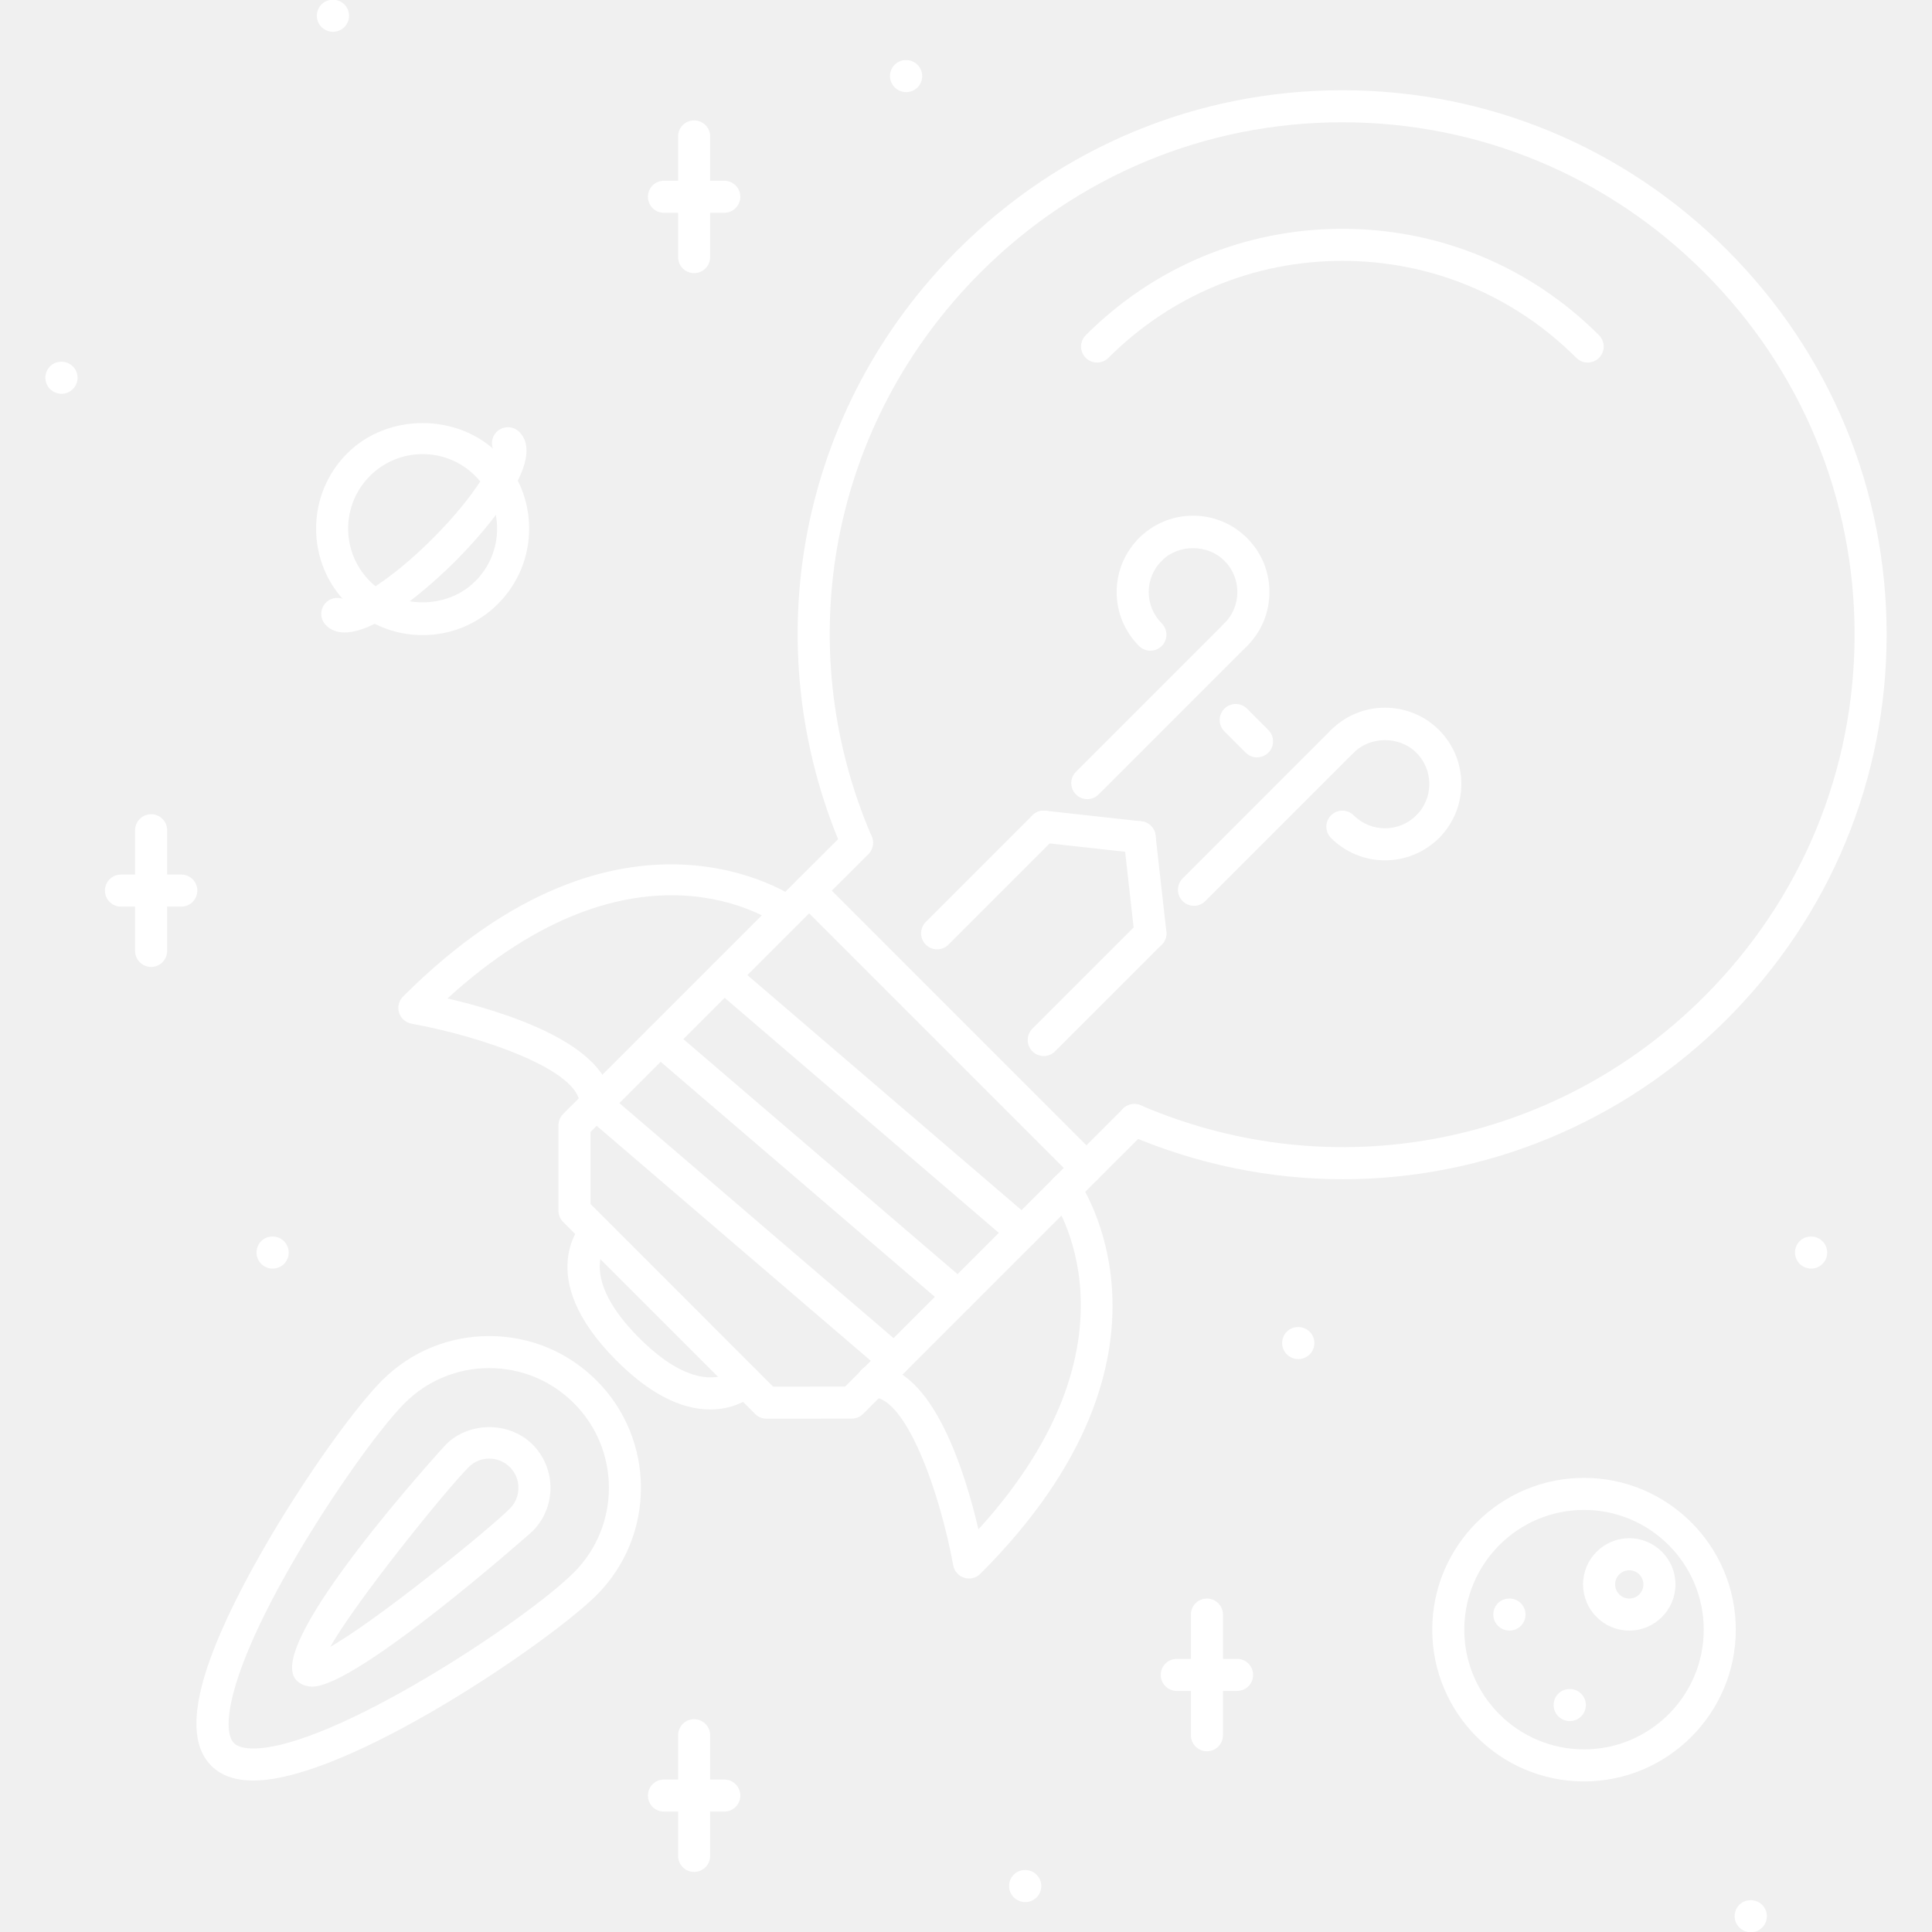
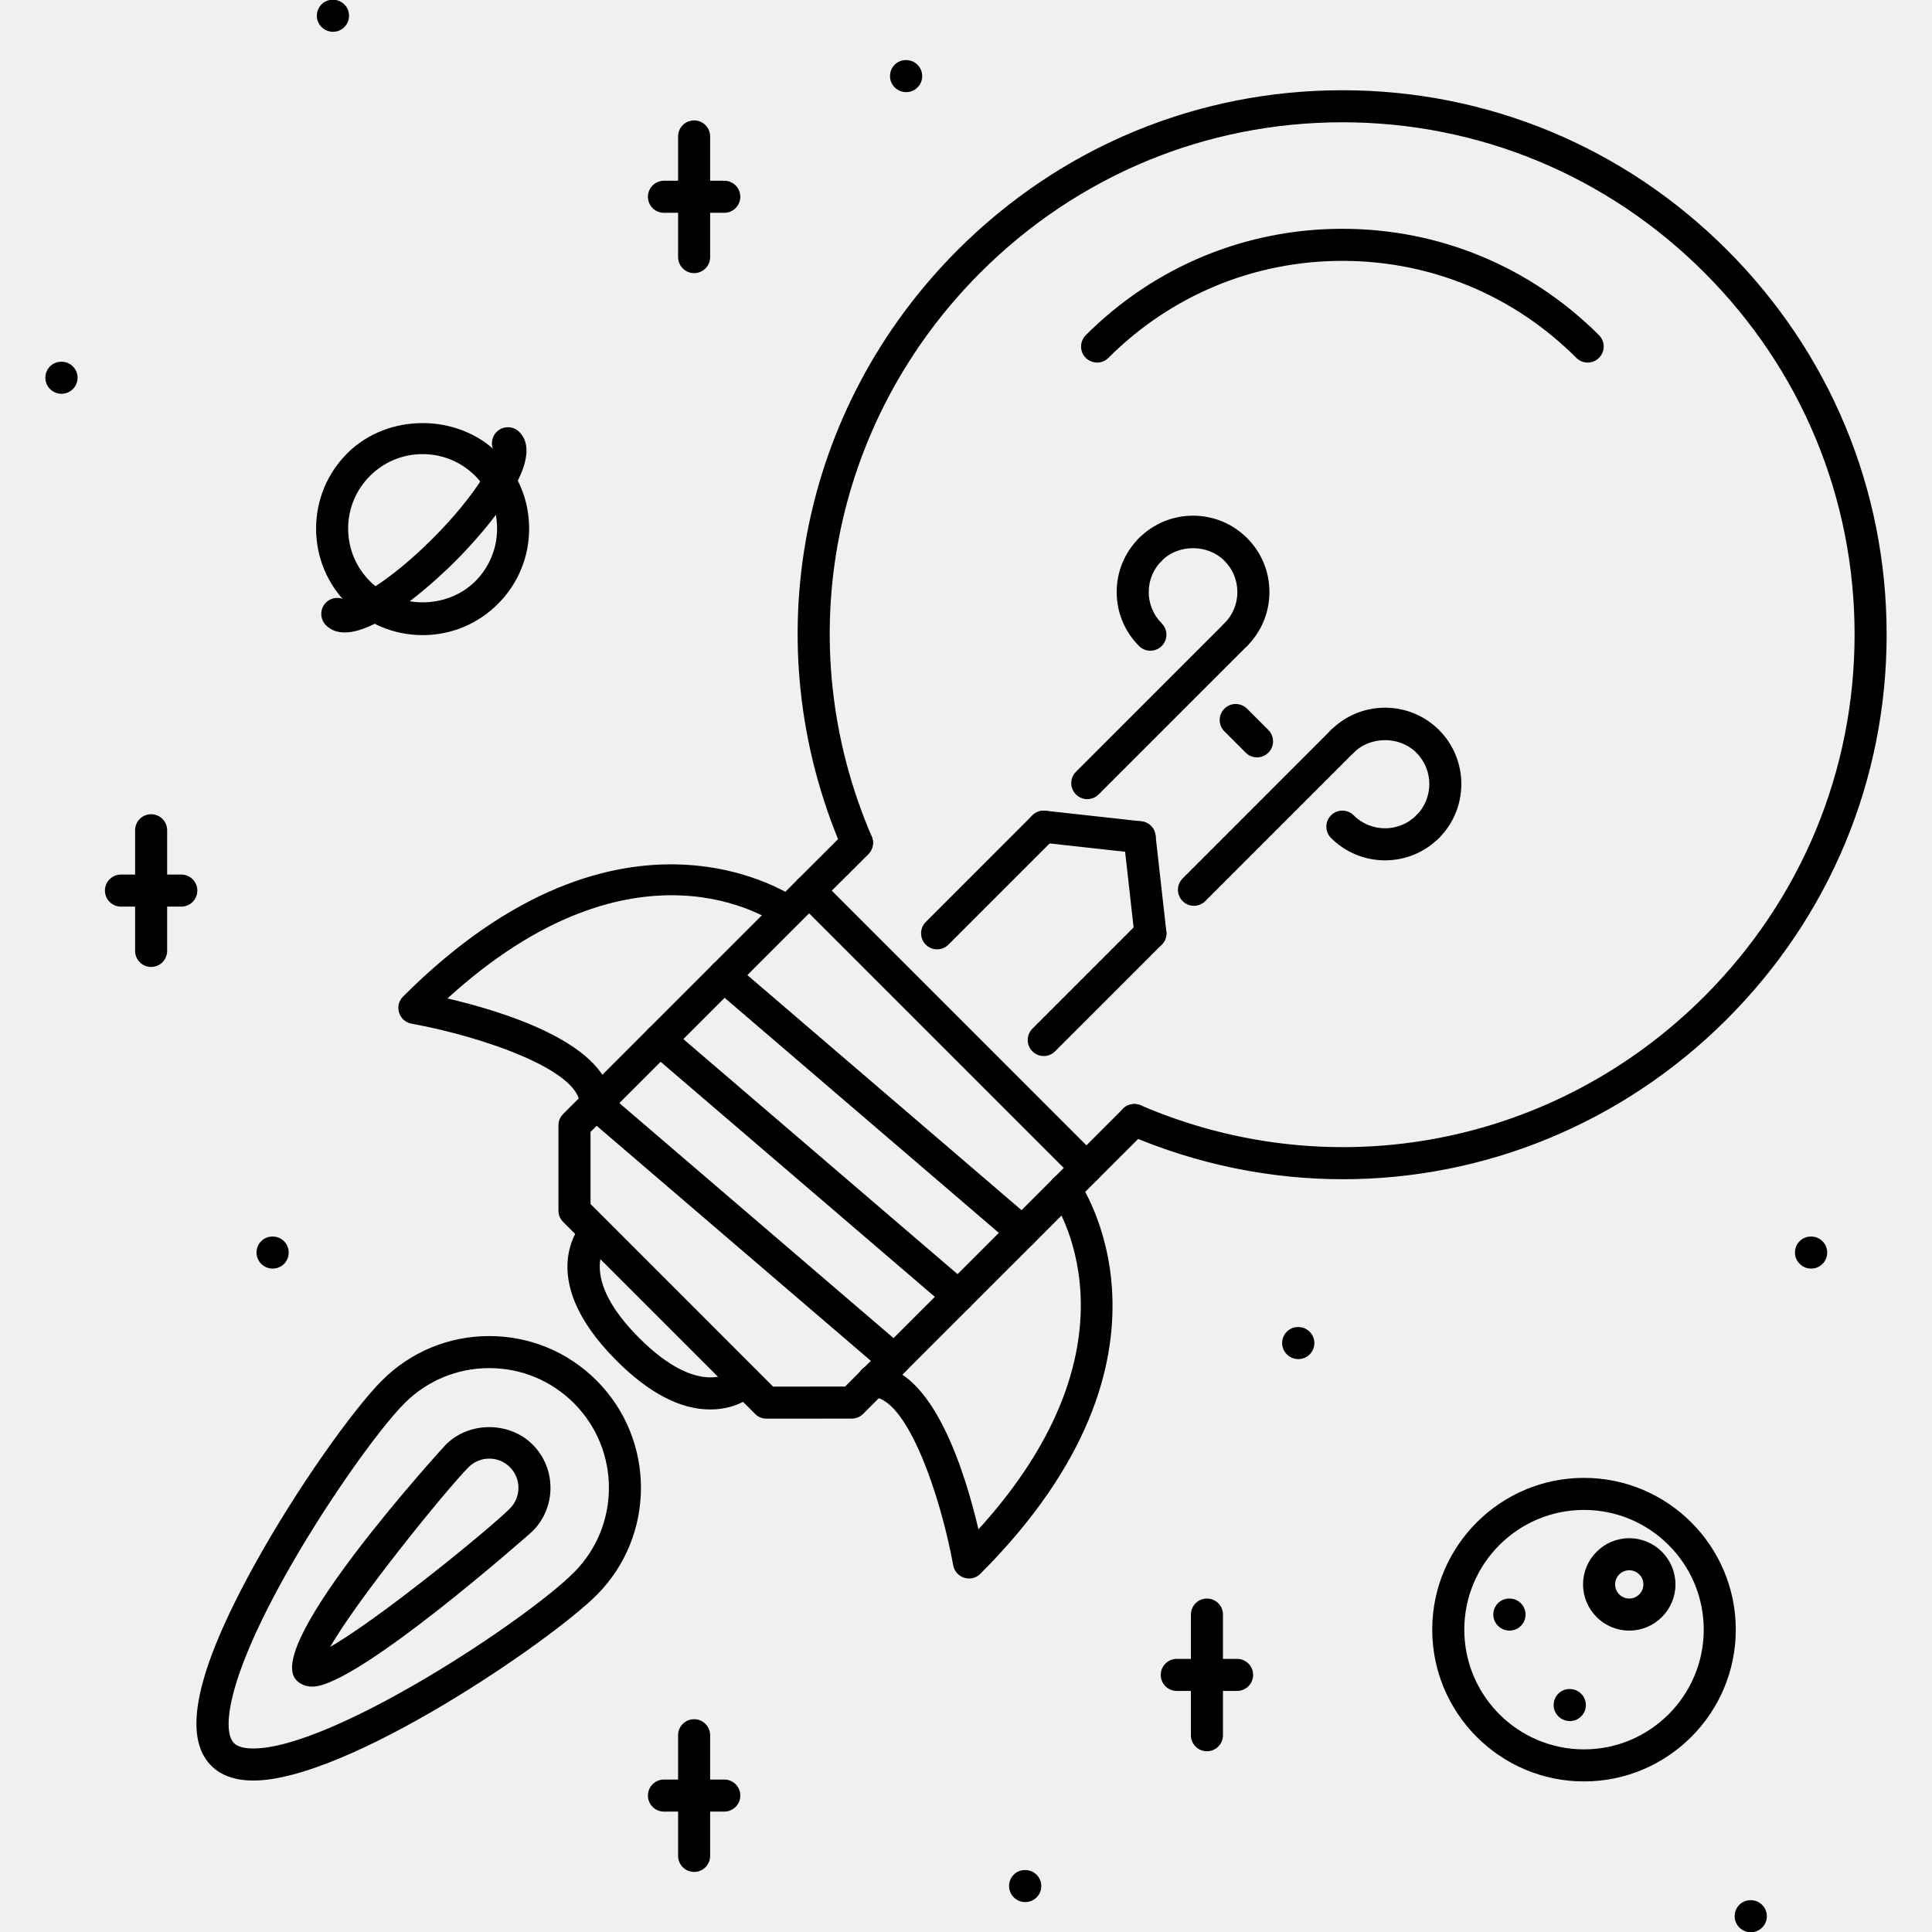
- <svg xmlns="http://www.w3.org/2000/svg" width="800px" height="800px" viewBox="0 0 1024 1024" fill="#ffffff" class="icon" version="1.1" stroke="#ffffff">
+ <svg xmlns="http://www.w3.org/2000/svg" width="800px" height="800px" viewBox="0 0 1024 1024" fill="currentColor" class="icon" version="1.1" stroke="currentColor">
  <g id="SVGRepo_bgCarrier" stroke-width="0" />
  <g id="SVGRepo_tracerCarrier" stroke-linecap="round" stroke-linejoin="round" />
  <g id="SVGRepo_iconCarrier">
    <path d="M711.824 624.514c-38.27 0-76.914-7.712-113.75-23.544a7.996 7.996 0 0 1-4.2-10.494c1.75-4.058 6.434-5.9 10.508-4.184 102.632 44.094 220.11 21.39 299.29-57.802 51.446-51.456 79.8-119.71 79.8-192.208 0-72.478-28.34-140.736-79.786-192.174-51.464-51.456-119.73-79.794-192.208-79.794-72.48 0-140.746 28.338-192.192 79.794-79.264 79.264-101.92 196.812-57.702 299.482a8 8 0 0 1-14.692 6.324c-46.818-108.72-22.834-233.194 61.088-317.11 54.478-54.476 126.74-84.478 203.498-84.478s149.032 30.002 203.512 84.478c54.46 54.462 84.468 126.73 84.468 203.488s-30.008 149.028-84.484 203.504c-55.412 55.426-128.548 84.718-203.15 84.718zM406.244 751.422a7.984 7.984 0 0 1-5.652-2.342l-101.756-101.772a7.98 7.98 0 0 1-2.342-5.652V596.44a7.98 7.98 0 0 1 2.342-5.652l124.364-124.364a7.992 7.992 0 0 1 11.304 0l146.972 146.974a7.986 7.986 0 0 1 0 11.304l-124.378 124.348a7.984 7.984 0 0 1-5.644 2.342l-45.204 0.032-0.006-0.002z m-93.762-113.074l97.072 97.086 38.582-0.032 116.388-116.354-135.67-135.668-116.37 116.37v38.598z" fill="" />
    <path d="M508 694.9a7.874 7.874 0 0 1-5.2-1.936l-158.286-135.684a7.966 7.966 0 0 1-0.868-11.258 7.982 7.982 0 0 1 11.266-0.86l158.286 135.684a7.968 7.968 0 0 1 0.868 11.258A7.918 7.918 0 0 1 508 694.9zM541.914 660.988a7.87 7.87 0 0 1-5.2-1.938l-158.288-135.692a7.976 7.976 0 0 1-0.866-11.266 7.978 7.978 0 0 1 11.266-0.868l158.286 135.708a7.974 7.974 0 0 1 0.86 11.256 7.878 7.878 0 0 1-6.058 2.8zM474.078 728.814a7.874 7.874 0 0 1-5.2-1.936l-158.286-135.686a7.968 7.968 0 0 1-0.866-11.258 7.98 7.98 0 0 1 11.266-0.858l158.286 135.684a7.968 7.968 0 0 1 0.866 11.258 7.918 7.918 0 0 1-6.066 2.796zM376.428 746.55c-15.652 0-32.234-8.648-49.332-25.762-44.694-44.75-18.12-72.324-16.964-73.48a7.992 7.992 0 0 1 11.39 11.21c-0.834 0.922-15.808 18.238 16.878 50.964 32.93 32.946 50.27 17.548 50.988 16.894 3.176-2.966 8.212-2.904 11.25 0.25 3.02 3.152 3.036 8.054-0.046 11.148-0.796 0.794-8.158 7.804-21.376 8.68-0.922 0.066-1.85 0.096-2.788 0.096z" fill="" />
    <path d="M513.588 836.144c-0.796 0-1.6-0.124-2.388-0.376a7.99 7.99 0 0 1-5.48-6.184c-6.722-37.066-24.544-89.36-43.11-89.562a7.992 7.992 0 0 1-7.908-8.086c0.038-4.42 3.722-8.308 8.08-7.902 31.296 0.344 48.606 57.524 55.546 87.594 92.816-101.442 40.262-175.81 39.7-176.576a8.002 8.002 0 0 1 1.714-11.18c3.562-2.638 8.558-1.826 11.18 1.716 0.656 0.906 64.894 91.67-51.68 208.21a7.96 7.96 0 0 1-5.654 2.346zM315.738 593.066a7.996 7.996 0 0 1-7.996-7.9c-0.194-18.564-52.478-36.38-89.544-43.094a7.998 7.998 0 0 1-4.224-13.522c116.542-116.566 207.33-52.354 208.226-51.698a7.984 7.984 0 0 1 1.718 11.14 8.004 8.004 0 0 1-11.156 1.772c-3.124-2.248-75.774-52.72-176.632 39.692 30.08 6.932 87.274 24.248 87.602 55.522a7.992 7.992 0 0 1-7.908 8.088h-0.086z" fill="" />
    <path d="M428.852 480.07a7.948 7.948 0 0 1-5.66-2.35 7.988 7.988 0 0 1 0.016-11.304l25.388-25.326c3.13-3.108 8.19-3.124 11.304 0.016a7.992 7.992 0 0 1-0.016 11.304l-25.388 25.326a7.968 7.968 0 0 1-5.644 2.334zM575.824 627.042a7.964 7.964 0 0 1-5.648-2.342 7.988 7.988 0 0 1 0-11.304l25.418-25.388a7.992 7.992 0 1 1 11.304 11.304l-25.422 25.388a7.956 7.956 0 0 1-5.652 2.342zM496.678 502.678a7.992 7.992 0 0 1-5.652-13.646l56.524-56.538a7.992 7.992 0 1 1 11.304 11.304l-56.524 56.538a7.96 7.96 0 0 1-5.652 2.342zM553.204 559.216a7.966 7.966 0 0 1-5.652-2.342 7.988 7.988 0 0 1 0-11.304l56.536-56.54a7.992 7.992 0 1 1 11.304 11.304l-56.536 56.54a7.976 7.976 0 0 1-5.652 2.342z" fill="" />
    <path d="M604.024 451.746c-0.282 0-0.578-0.016-0.872-0.046l-50.824-5.606a8 8 0 0 1-7.074-8.822c0.484-4.378 4.464-7.494 8.82-7.072l50.824 5.606a8 8 0 0 1 7.074 8.822 8.004 8.004 0 0 1-7.948 7.118z" fill="" />
    <path d="M609.738 502.678a7.996 7.996 0 0 1-7.946-7.104l-5.714-50.932a8 8 0 0 1 7.058-8.836c4.418-0.438 8.352 2.678 8.836 7.056l5.714 50.932a8.004 8.004 0 0 1-7.948 8.884zM576.278 423.064a7.992 7.992 0 0 1-5.652-13.646l78.68-78.664a7.994 7.994 0 0 1 11.304 11.304l-78.68 78.662a7.952 7.952 0 0 1-5.652 2.344z" fill="" />
    <path d="M654.958 344.4a7.992 7.992 0 0 1-5.652-13.646 23.854 23.854 0 0 0 7.028-16.964c0-6.402-2.5-12.42-7.028-16.942-9.054-9.064-24.856-9.086-33.914-0.008a8.004 8.004 0 0 1-11.304 0.008 8.002 8.002 0 0 1 0-11.312 39.688 39.688 0 0 1 28.262-11.71c10.68 0 20.704 4.162 28.262 11.71 7.558 7.542 11.71 17.572 11.71 28.252s-4.152 20.72-11.71 28.268a7.97 7.97 0 0 1-5.654 2.344z" fill="" />
    <path d="M609.738 344.4a7.998 7.998 0 0 1-5.652-2.334c-7.554-7.556-11.726-17.596-11.726-28.268s4.172-20.712 11.726-28.268a8 8 0 1 1 11.304 11.32c-4.528 4.528-7.04 10.548-7.04 16.95s2.512 12.42 7.04 16.948a8 8 0 0 1-5.652 13.652zM632.816 479.602a7.992 7.992 0 0 1-5.652-13.646l78.664-78.678a7.992 7.992 0 1 1 11.304 11.304l-78.664 78.678a7.97 7.97 0 0 1-5.652 2.342z" fill="" />
    <path d="M756.71 446.14a7.992 7.992 0 0 1-5.652-13.646c9.356-9.344 9.356-24.56-0.016-33.914-9.054-9.056-24.84-9.056-33.91 0a7.992 7.992 0 1 1-11.304-11.304c15.582-15.584 40.954-15.584 56.536 0 15.57 15.59 15.57 40.948 0 56.522a7.964 7.964 0 0 1-5.654 2.342z" fill="" />
    <path d="M734.09 455.494a39.864 39.864 0 0 1-28.262-11.694 7.988 7.988 0 0 1 0-11.304 7.988 7.988 0 0 1 11.304 0c9.352 9.352 24.574 9.352 33.926 0a7.988 7.988 0 0 1 11.304 0 7.988 7.988 0 0 1 0 11.304 39.862 39.862 0 0 1-28.272 11.694zM666.262 400.922a7.966 7.966 0 0 1-5.652-2.342l-11.304-11.304a7.992 7.992 0 1 1 11.304-11.304l11.304 11.304a7.992 7.992 0 0 1-5.652 13.646zM581.476 191.666a7.992 7.992 0 0 1-5.652-13.646c36.258-36.272 84.442-56.25 135.656-56.25 51.21 0 99.398 19.978 135.668 56.25a7.992 7.992 0 0 1 0 11.304 7.988 7.988 0 0 1-11.304 0C802.602 156.074 758.43 137.76 711.48 137.76c-46.938 0-91.11 18.314-124.352 51.564a7.964 7.964 0 0 1-5.652 2.342z" fill="" />
    <path d="M165.54 893.446c-4.02 0-6.556-1.702-7.978-3.122-18.064-18.066 78.132-123.334 79.146-124.35 12.07-12.084 33.132-12.084 45.218 0 12.458 12.458 12.458 32.758 0 45.216-0.82 0.814-92.816 82.256-116.386 82.256z m93.778-120.85a15.84 15.84 0 0 0-11.304 4.684c-11.562 11.554-60.948 72.384-74.268 96.87 24.49-13.304 85.322-62.708 96.876-74.26 6.222-6.23 6.222-16.378 0-22.61a15.844 15.844 0 0 0-11.304-4.684z" fill="" />
    <path d="M134.236 943.222c-9.424 0-16.792-2.576-21.89-7.682-15.366-15.348-7.9-49.884 22.796-105.58 22.944-41.626 52.978-83.222 67.648-97.898 15.098-15.116 35.17-23.422 56.522-23.422 21.36 0 41.432 8.306 56.53 23.422 31.166 31.164 31.166 81.878 0 113.042-24.454 24.452-131.822 98.118-181.606 98.118z m125.074-218.594c-17.082 0-33.14 6.652-45.218 18.738-13.958 13.958-43.382 55.178-64.946 94.306-29.392 53.338-32.11 79.958-25.498 86.562 2 1.998 5.558 2.998 10.586 2.998 41.962 0 144.708-67.826 170.3-93.434 24.936-24.934 24.936-65.5 0-90.434-12.076-12.082-28.134-18.736-45.224-18.736z" fill="" />
    <path d="M832.05 911.714c-4.422 0-8.09-3.576-8.09-7.994 0-4.42 3.5-7.994 7.934-7.994h0.156a7.998 7.998 0 0 1 7.992 7.994 7.998 7.998 0 0 1-7.992 7.994z" fill="" />
    <path d="M176.508 16.354c-4.41 0-8.072-3.576-8.072-7.994S171.934 0.366 176.352 0.366h0.156c4.42 0 7.996 3.576 7.996 7.994s-3.576 7.994-7.996 7.994z" fill="" />
    <path d="M480.292 48.332c-4.41 0-8.072-3.576-8.072-7.996 0-4.418 3.498-7.994 7.916-7.994h0.156a7.988 7.988 0 0 1 7.994 7.994 7.99 7.99 0 0 1-7.994 7.996z" fill="" />
    <path d="M32.612 208.216c-4.412 0-8.072-3.576-8.072-7.994 0-4.418 3.498-7.994 7.916-7.994h0.156a7.99 7.99 0 0 1 7.994 7.994 7.99 7.99 0 0 1-7.994 7.994z" fill="" />
    <path d="M144.532 671.886c-4.412 0-8.072-3.576-8.072-7.996 0-4.418 3.498-7.994 7.916-7.994h0.156a7.99 7.99 0 0 1 7.994 7.994 7.99 7.99 0 0 1-7.994 7.996z" fill="" />
    <path d="M543.41 1007.646c-4.418 0-8.086-3.576-8.086-7.994 0-4.42 3.496-7.994 7.93-7.994h0.156a8 8 0 0 1 7.996 7.994 8 8 0 0 1-7.996 7.994z" fill="" />
    <path d="M927.98 1023.634c-4.418 0-8.086-3.576-8.086-7.994s3.496-7.994 7.93-7.994h0.156c4.402 0 7.996 3.576 7.996 7.994s-3.594 7.994-7.996 7.994z" fill="" />
    <path d="M688.152 719.852c-4.418 0-8.09-3.576-8.09-7.994 0-4.42 3.5-7.994 7.934-7.994h0.156a8 8 0 0 1 7.996 7.994 8.002 8.002 0 0 1-7.996 7.994z" fill="" />
    <path d="M959.958 671.886c-4.418 0-8.086-3.576-8.086-7.996 0-4.418 3.496-7.994 7.93-7.994h0.156a8.002 8.002 0 0 1 7.996 7.994 8.002 8.002 0 0 1-7.996 7.996z" fill="" />
    <path d="M800.074 863.75c-4.422 0-8.09-3.576-8.09-7.996 0-4.418 3.496-7.994 7.934-7.994h0.156a8 8 0 0 1 7.992 7.994 8 8 0 0 1-7.992 7.996z" fill="" />
    <path d="M839.558 943.692c-44.078 0-79.942-35.866-79.942-79.942 0-44.078 35.864-79.946 79.942-79.946s79.946 35.868 79.946 79.946c0 44.076-35.868 79.942-79.946 79.942z m0-143.898c-35.27 0-63.954 28.698-63.954 63.956 0 35.254 28.684 63.954 63.954 63.954 35.274 0 63.958-28.7 63.958-63.954 0-35.258-28.684-63.956-63.958-63.956z" fill="" />
    <path d="M863.542 863.75c-13.226 0-23.984-10.76-23.984-23.984s10.758-23.982 23.984-23.982 23.984 10.758 23.984 23.982-10.756 23.984-23.984 23.984z m0-31.978c-4.418 0-7.996 3.592-7.996 7.994s3.578 7.994 7.996 7.994 7.992-3.592 7.992-7.994a8 8 0 0 0-7.992-7.994z" fill="" />
    <path d="M639.704 927.704a7.992 7.992 0 0 1-7.996-7.994v-63.956c0-4.418 3.578-7.994 7.996-7.994s7.992 3.576 7.992 7.994v63.956a7.99 7.99 0 0 1-7.992 7.994z" fill="" />
    <path d="M655.692 895.726h-31.976a7.992 7.992 0 0 1-7.996-7.994 7.99 7.99 0 0 1 7.996-7.994h31.976a7.988 7.988 0 0 1 7.992 7.994 7.988 7.988 0 0 1-7.992 7.994z" fill="" />
    <path d="M367.896 991.658a7.99 7.99 0 0 1-7.994-7.994v-63.956a7.988 7.988 0 0 1 7.994-7.994 7.99 7.99 0 0 1 7.996 7.994v63.956a7.992 7.992 0 0 1-7.996 7.994z" fill="" />
    <path d="M383.884 959.68h-31.978a7.988 7.988 0 0 1-7.994-7.994 7.99 7.99 0 0 1 7.994-7.994h31.978a7.99 7.99 0 0 1 7.994 7.994 7.988 7.988 0 0 1-7.994 7.994z" fill="" />
    <path d="M367.896 144.262a7.988 7.988 0 0 1-7.994-7.994V72.314a7.99 7.99 0 0 1 7.994-7.996 7.99 7.99 0 0 1 7.996 7.996v63.954a7.99 7.99 0 0 1-7.996 7.994z" fill="" />
    <path d="M383.884 112.286h-31.978a7.99 7.99 0 0 1-7.994-7.994 7.99 7.99 0 0 1 7.994-7.994h31.978a7.99 7.99 0 0 1 7.994 7.994 7.99 7.99 0 0 1-7.994 7.994z" fill="" />
    <path d="M80.102 512a7.99 7.99 0 0 1-7.994-7.994v-63.956c0-4.418 3.576-7.994 7.994-7.994s7.994 3.576 7.994 7.994v63.956A7.99 7.99 0 0 1 80.102 512z" fill="" />
    <path d="M96.09 480.024H64.114c-4.418 0-7.996-3.576-7.996-7.996s3.576-7.994 7.996-7.994h31.978c4.418 0 7.994 3.576 7.994 7.994s-3.578 7.996-7.996 7.996z" fill="" />
    <path d="M224 336.124c-14.95 0-29.002-5.824-39.566-16.394-10.572-10.57-16.394-24.624-16.394-39.572 0-14.944 5.824-28.996 16.394-39.558 21.126-21.14 58.004-21.14 79.13 0 10.572 10.562 16.394 24.616 16.394 39.558 0 14.95-5.824 29.002-16.394 39.572-10.564 10.57-24.614 16.394-39.564 16.394z m0-95.93a39.724 39.724 0 0 0-28.262 11.71 39.7 39.7 0 0 0-11.71 28.254c0 10.68 4.162 20.718 11.71 28.268 15.1 15.1 41.424 15.1 56.522 0a39.712 39.712 0 0 0 11.71-28.268c0-10.672-4.16-20.706-11.71-28.254a39.72 39.72 0 0 0-28.26-11.71z" fill="" />
    <path d="M182.692 334.72c-3.716 0-6.988-1.102-9.572-3.686a7.992 7.992 0 0 1 0-11.304 8.008 8.008 0 0 1 10.188-0.936c5.122-0.296 23.302-9.946 46.342-32.976 23.03-23.038 32.68-41.228 32.976-46.35a8.002 8.002 0 0 1 0.936-10.188 7.992 7.992 0 0 1 11.304 0c16.138 16.136-25.418 59.348-33.912 67.842-7.134 7.136-38.76 37.598-58.262 37.598z" fill="" />
  </g>
</svg>
